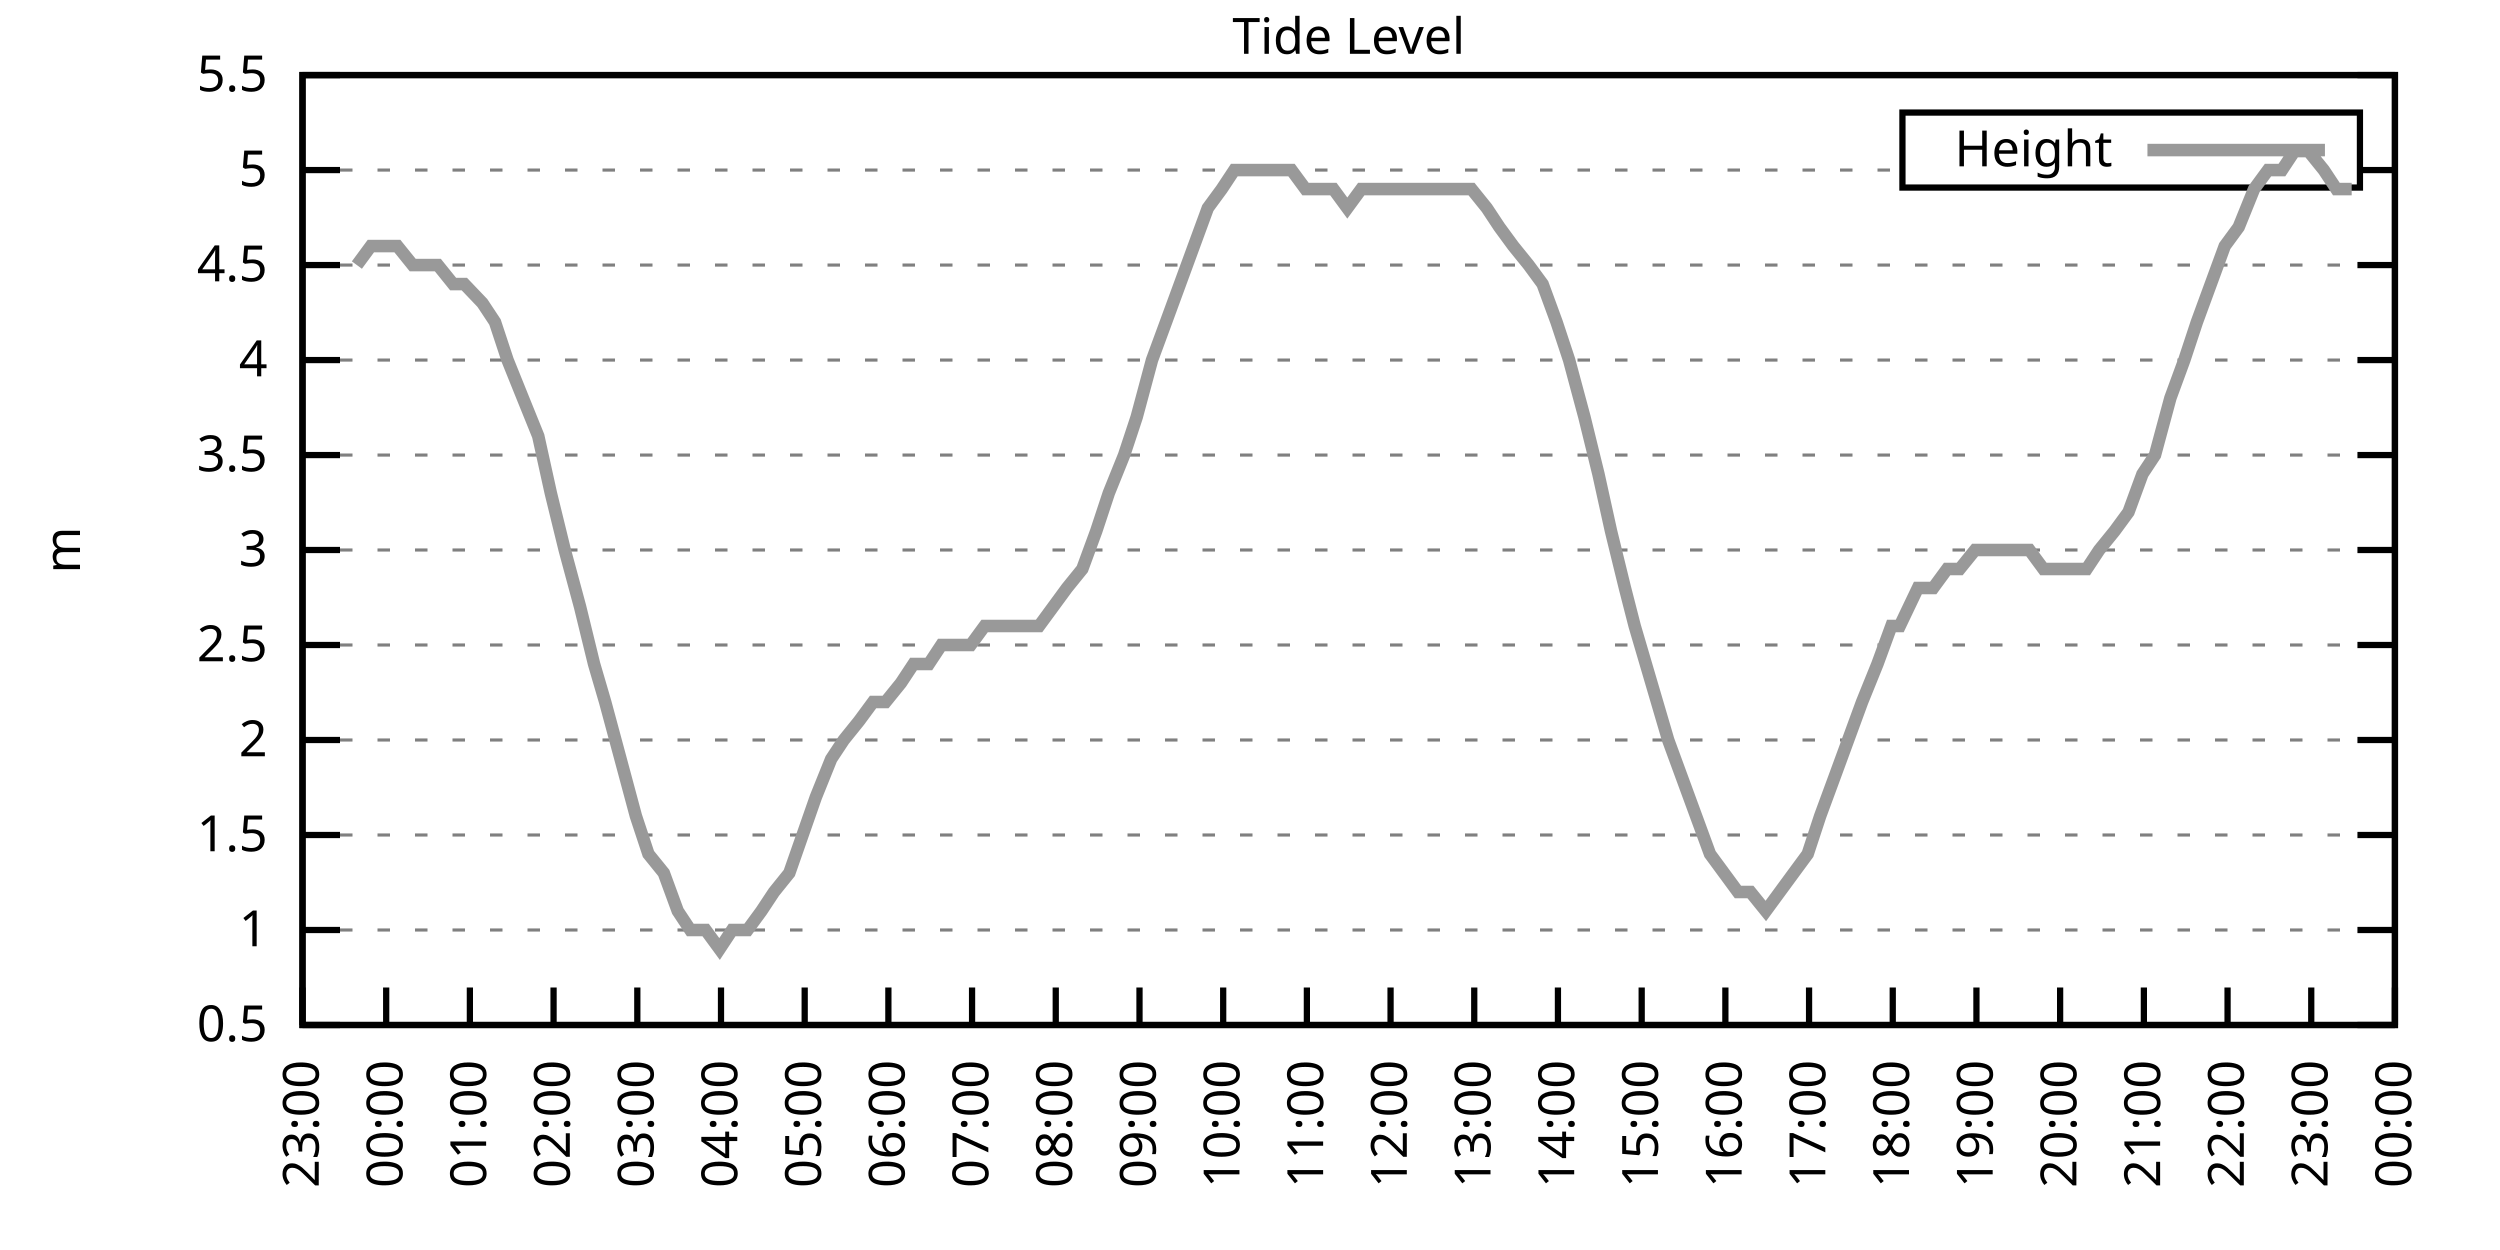
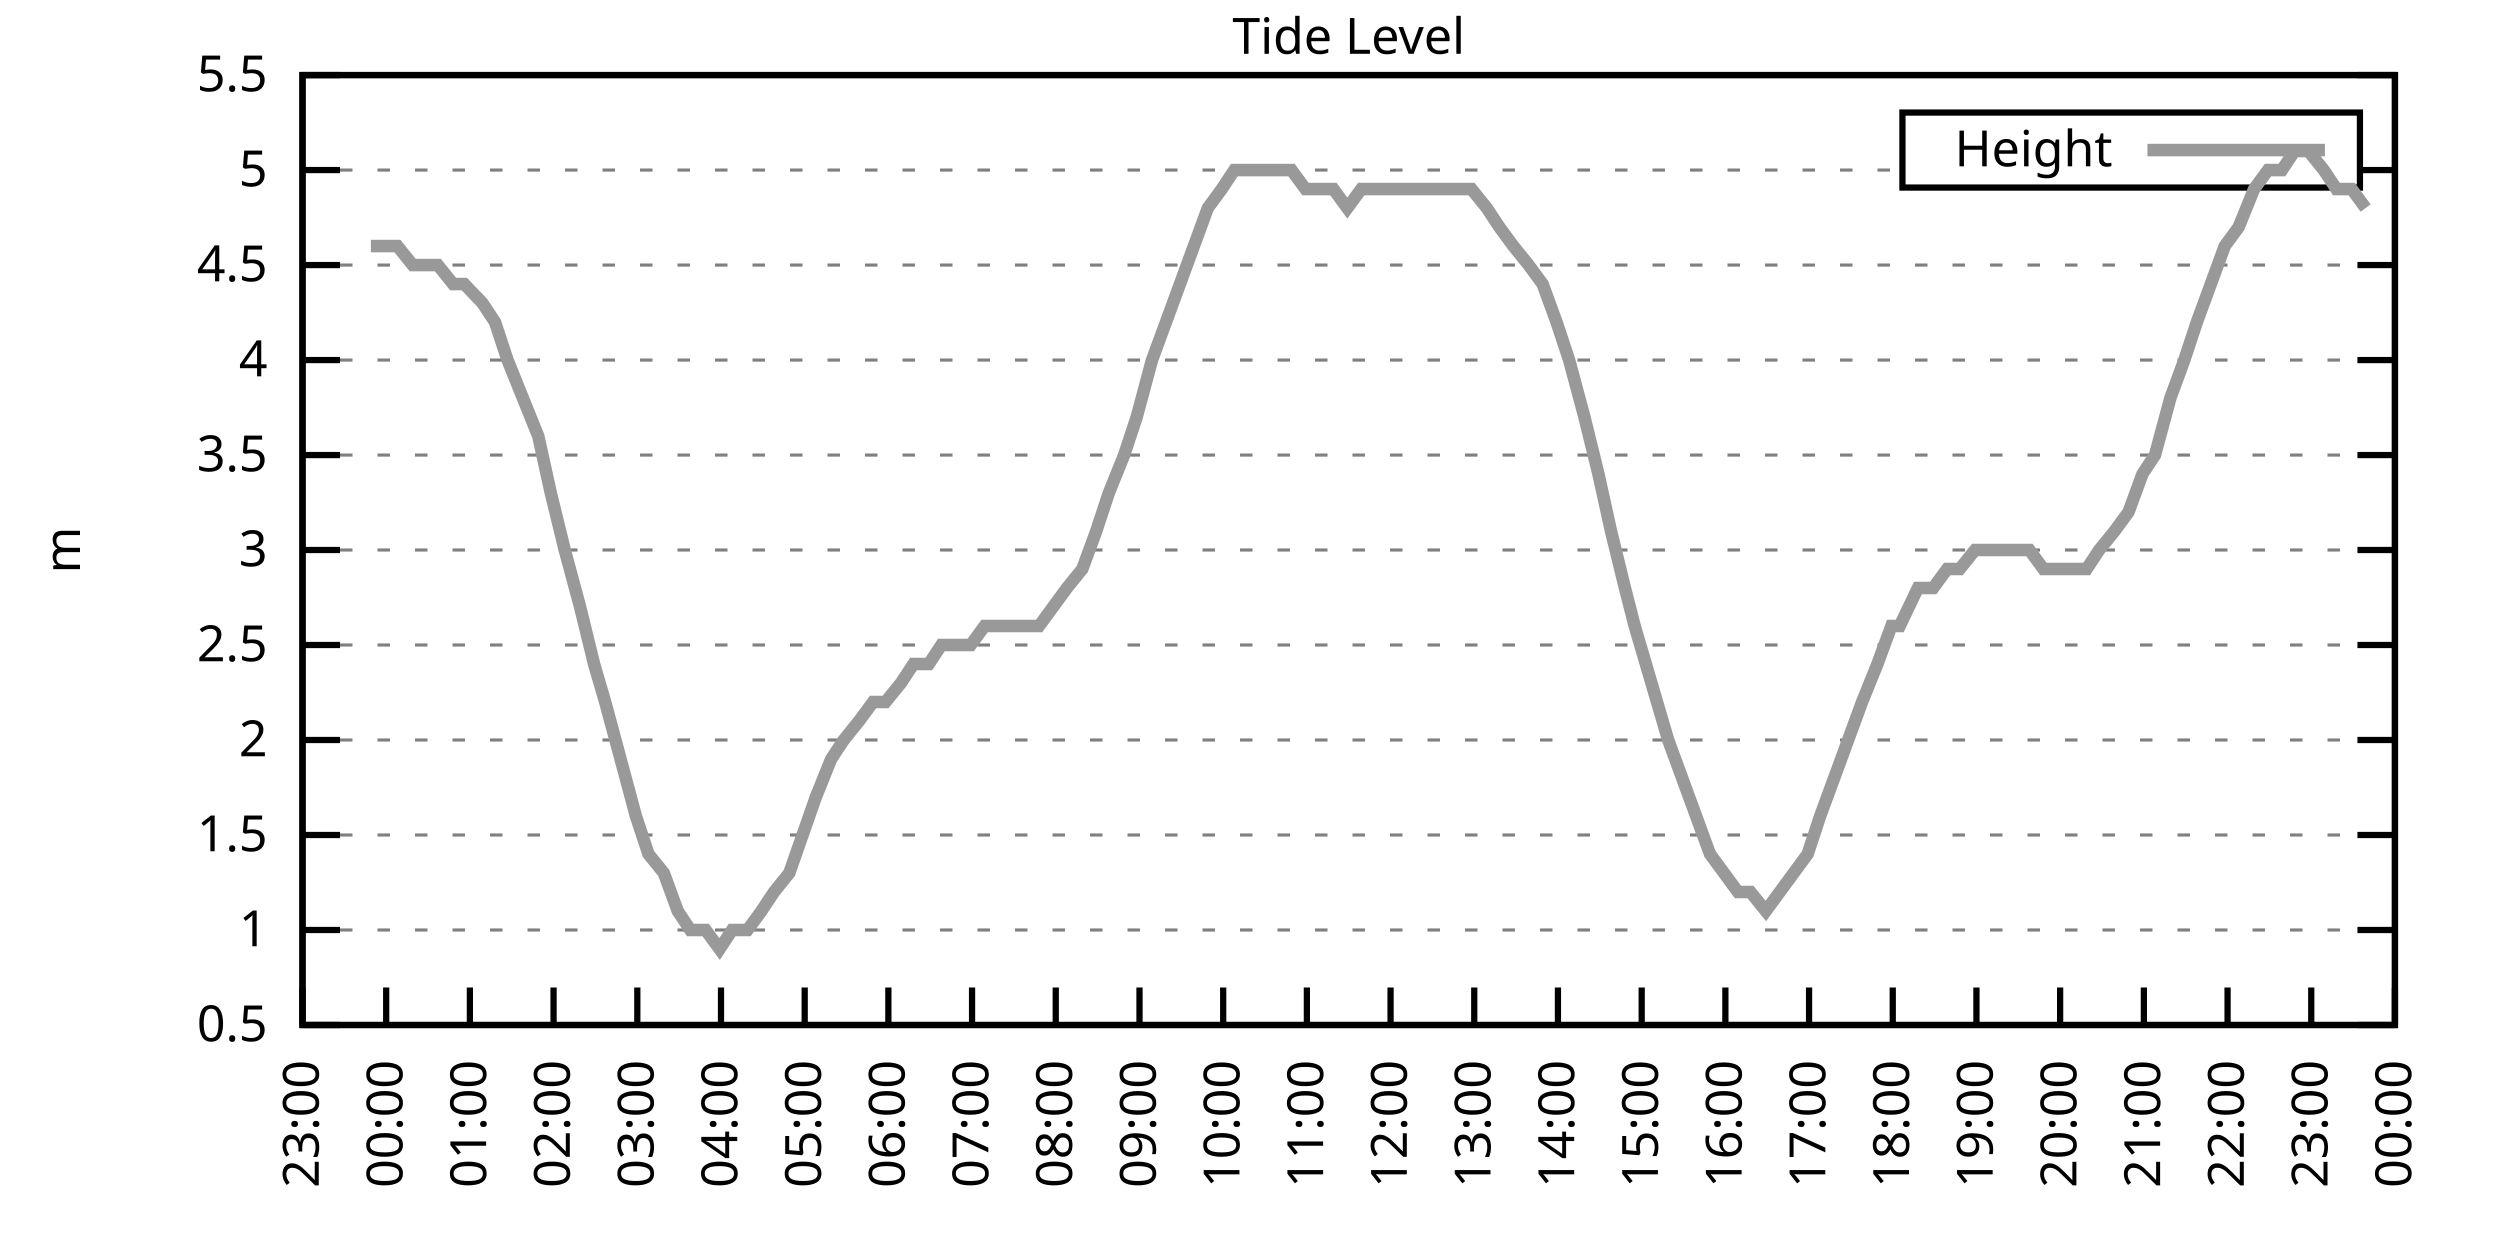
<svg xmlns="http://www.w3.org/2000/svg" xmlns:xlink="http://www.w3.org/1999/xlink" width="400" height="200" viewBox="0 0 400 200">
  <g id="gnuplot_canvas">
    <rect x="0" y="0" width="400" height="200" fill="none" />
    <defs>
      <circle id="gpDot" r="0.5" stroke-width="0.5" stroke="currentColor" />
      <path id="gpPt0" stroke-width="0.333" stroke="currentColor" d="M-1,0 h2 M0,-1 v2" />
      <path id="gpPt1" stroke-width="0.333" stroke="currentColor" d="M-1,-1 L1,1 M1,-1 L-1,1" />
      <path id="gpPt2" stroke-width="0.333" stroke="currentColor" d="M-1,0 L1,0 M0,-1 L0,1 M-1,-1 L1,1 M-1,1 L1,-1" />
      <rect id="gpPt3" stroke-width="0.333" stroke="currentColor" x="-1" y="-1" width="2" height="2" />
      <rect id="gpPt4" stroke-width="0.333" stroke="currentColor" fill="currentColor" x="-1" y="-1" width="2" height="2" />
      <circle id="gpPt5" stroke-width="0.333" stroke="currentColor" cx="0" cy="0" r="1" />
      <use xlink:href="#gpPt5" id="gpPt6" fill="currentColor" stroke="none" />
      <path id="gpPt7" stroke-width="0.333" stroke="currentColor" d="M0,-1.33 L-1.33,0.67 L1.33,0.67 z" />
      <use xlink:href="#gpPt7" id="gpPt8" fill="currentColor" stroke="none" />
      <use xlink:href="#gpPt7" id="gpPt9" stroke="currentColor" transform="rotate(180)" />
      <use xlink:href="#gpPt9" id="gpPt10" fill="currentColor" stroke="none" />
      <use xlink:href="#gpPt3" id="gpPt11" stroke="currentColor" transform="rotate(45)" />
      <use xlink:href="#gpPt11" id="gpPt12" fill="currentColor" stroke="none" />
      <path id="gpPt13" stroke-width="0.333" stroke="currentColor" d="M0,1.330 L1.265,0.411 L0.782,-1.067 L-0.782,-1.076 L-1.265,0.411 z" />
      <use xlink:href="#gpPt13" id="gpPt14" fill="currentColor" stroke="none" />
      <filter id="textbox" filterUnits="objectBoundingBox" x="0" y="0" height="1" width="1">
        <feFlood flood-color="white" flood-opacity="1" result="bgnd" />
        <feComposite in="SourceGraphic" in2="bgnd" operator="atop" />
      </filter>
      <filter id="greybox" filterUnits="objectBoundingBox" x="0" y="0" height="1" width="1">
        <feFlood flood-color="lightgrey" flood-opacity="1" result="grey" />
        <feComposite in="SourceGraphic" in2="grey" operator="atop" />
      </filter>
    </defs>
    <g fill="none" color="white" stroke="currentColor" stroke-width="1.00" stroke-linecap="butt" stroke-linejoin="miter">
</g>
    <g fill="none" color="black" stroke="currentColor" stroke-width="1.00" stroke-linecap="butt" stroke-linejoin="miter">
      <g stroke="none" shape-rendering="crispEdges">
        <polygon fill="rgb(255, 255, 255)" points="48.40,164.00 383.18,164.00 383.18,12.02 48.40,12.02 " />
      </g>
    </g>
    <g fill="none" color="black" stroke="currentColor" stroke-width="1.00" stroke-linecap="butt" stroke-linejoin="miter">
</g>
    <g fill="none" color="black" stroke="black" stroke-width="0.50" stroke-linecap="butt" stroke-linejoin="miter">
</g>
    <g fill="none" color="gray" stroke="currentColor" stroke-width="0.50" stroke-linecap="butt" stroke-linejoin="miter">
      <path stroke="gray" stroke-dasharray="2,4" class="gridline" d="M48.40,164.00 L383.19,164.00  " />
    </g>
    <g fill="none" color="gray" stroke="gray" stroke-width="1.00" stroke-linecap="butt" stroke-linejoin="miter">
</g>
    <g fill="none" color="black" stroke="currentColor" stroke-width="1.00" stroke-linecap="butt" stroke-linejoin="miter">
      <path stroke="black" d="M48.40,164.00 L54.40,164.00 M383.19,164.00 L377.19,164.00  " />
      <g transform="translate(42.80,166.60)" stroke="none" fill="black" font-family="Sans" font-size="8.00" text-anchor="end">
        <text>
          <tspan font-family="Sans"> 0.5</tspan>
        </text>
      </g>
    </g>
    <g fill="none" color="black" stroke="currentColor" stroke-width="1.00" stroke-linecap="butt" stroke-linejoin="miter">
</g>
    <g fill="none" color="black" stroke="black" stroke-width="0.50" stroke-linecap="butt" stroke-linejoin="miter">
</g>
    <g fill="none" color="gray" stroke="currentColor" stroke-width="0.50" stroke-linecap="butt" stroke-linejoin="miter">
      <path stroke="gray" stroke-dasharray="2,4" class="gridline" d="M48.40,148.80 L383.19,148.80  " />
    </g>
    <g fill="none" color="gray" stroke="gray" stroke-width="1.00" stroke-linecap="butt" stroke-linejoin="miter">
</g>
    <g fill="none" color="black" stroke="currentColor" stroke-width="1.00" stroke-linecap="butt" stroke-linejoin="miter">
      <path stroke="black" d="M48.40,148.80 L54.40,148.80 M383.19,148.80 L377.19,148.80  " />
      <g transform="translate(42.80,151.40)" stroke="none" fill="black" font-family="Sans" font-size="8.00" text-anchor="end">
        <text>
          <tspan font-family="Sans"> 1</tspan>
        </text>
      </g>
    </g>
    <g fill="none" color="black" stroke="currentColor" stroke-width="1.00" stroke-linecap="butt" stroke-linejoin="miter">
</g>
    <g fill="none" color="black" stroke="black" stroke-width="0.50" stroke-linecap="butt" stroke-linejoin="miter">
</g>
    <g fill="none" color="gray" stroke="currentColor" stroke-width="0.50" stroke-linecap="butt" stroke-linejoin="miter">
      <path stroke="gray" stroke-dasharray="2,4" class="gridline" d="M48.40,133.60 L383.19,133.60  " />
    </g>
    <g fill="none" color="gray" stroke="gray" stroke-width="1.00" stroke-linecap="butt" stroke-linejoin="miter">
</g>
    <g fill="none" color="black" stroke="currentColor" stroke-width="1.00" stroke-linecap="butt" stroke-linejoin="miter">
      <path stroke="black" d="M48.40,133.60 L54.40,133.60 M383.19,133.60 L377.19,133.60  " />
      <g transform="translate(42.80,136.20)" stroke="none" fill="black" font-family="Sans" font-size="8.00" text-anchor="end">
        <text>
          <tspan font-family="Sans"> 1.5</tspan>
        </text>
      </g>
    </g>
    <g fill="none" color="black" stroke="currentColor" stroke-width="1.00" stroke-linecap="butt" stroke-linejoin="miter">
</g>
    <g fill="none" color="black" stroke="black" stroke-width="0.50" stroke-linecap="butt" stroke-linejoin="miter">
</g>
    <g fill="none" color="gray" stroke="currentColor" stroke-width="0.50" stroke-linecap="butt" stroke-linejoin="miter">
      <path stroke="gray" stroke-dasharray="2,4" class="gridline" d="M48.40,118.40 L383.19,118.40  " />
    </g>
    <g fill="none" color="gray" stroke="gray" stroke-width="1.00" stroke-linecap="butt" stroke-linejoin="miter">
</g>
    <g fill="none" color="black" stroke="currentColor" stroke-width="1.00" stroke-linecap="butt" stroke-linejoin="miter">
      <path stroke="black" d="M48.40,118.40 L54.40,118.40 M383.19,118.40 L377.19,118.40  " />
      <g transform="translate(42.80,121.00)" stroke="none" fill="black" font-family="Sans" font-size="8.00" text-anchor="end">
        <text>
          <tspan font-family="Sans"> 2</tspan>
        </text>
      </g>
    </g>
    <g fill="none" color="black" stroke="currentColor" stroke-width="1.00" stroke-linecap="butt" stroke-linejoin="miter">
</g>
    <g fill="none" color="black" stroke="black" stroke-width="0.50" stroke-linecap="butt" stroke-linejoin="miter">
</g>
    <g fill="none" color="gray" stroke="currentColor" stroke-width="0.50" stroke-linecap="butt" stroke-linejoin="miter">
      <path stroke="gray" stroke-dasharray="2,4" class="gridline" d="M48.40,103.20 L383.19,103.20  " />
    </g>
    <g fill="none" color="gray" stroke="gray" stroke-width="1.00" stroke-linecap="butt" stroke-linejoin="miter">
</g>
    <g fill="none" color="black" stroke="currentColor" stroke-width="1.00" stroke-linecap="butt" stroke-linejoin="miter">
      <path stroke="black" d="M48.40,103.20 L54.40,103.20 M383.19,103.20 L377.19,103.20  " />
      <g transform="translate(42.80,105.80)" stroke="none" fill="black" font-family="Sans" font-size="8.00" text-anchor="end">
        <text>
          <tspan font-family="Sans"> 2.5</tspan>
        </text>
      </g>
    </g>
    <g fill="none" color="black" stroke="currentColor" stroke-width="1.00" stroke-linecap="butt" stroke-linejoin="miter">
</g>
    <g fill="none" color="black" stroke="black" stroke-width="0.50" stroke-linecap="butt" stroke-linejoin="miter">
</g>
    <g fill="none" color="gray" stroke="currentColor" stroke-width="0.50" stroke-linecap="butt" stroke-linejoin="miter">
      <path stroke="gray" stroke-dasharray="2,4" class="gridline" d="M48.40,88.00 L383.19,88.00  " />
    </g>
    <g fill="none" color="gray" stroke="gray" stroke-width="1.00" stroke-linecap="butt" stroke-linejoin="miter">
</g>
    <g fill="none" color="black" stroke="currentColor" stroke-width="1.00" stroke-linecap="butt" stroke-linejoin="miter">
      <path stroke="black" d="M48.40,88.00 L54.40,88.00 M383.19,88.00 L377.19,88.00  " />
      <g transform="translate(42.80,90.60)" stroke="none" fill="black" font-family="Sans" font-size="8.00" text-anchor="end">
        <text>
          <tspan font-family="Sans"> 3</tspan>
        </text>
      </g>
    </g>
    <g fill="none" color="black" stroke="currentColor" stroke-width="1.00" stroke-linecap="butt" stroke-linejoin="miter">
</g>
    <g fill="none" color="black" stroke="black" stroke-width="0.50" stroke-linecap="butt" stroke-linejoin="miter">
</g>
    <g fill="none" color="gray" stroke="currentColor" stroke-width="0.50" stroke-linecap="butt" stroke-linejoin="miter">
      <path stroke="gray" stroke-dasharray="2,4" class="gridline" d="M48.40,72.81 L383.19,72.81  " />
    </g>
    <g fill="none" color="gray" stroke="gray" stroke-width="1.00" stroke-linecap="butt" stroke-linejoin="miter">
</g>
    <g fill="none" color="black" stroke="currentColor" stroke-width="1.00" stroke-linecap="butt" stroke-linejoin="miter">
      <path stroke="black" d="M48.40,72.81 L54.40,72.81 M383.19,72.81 L377.19,72.81  " />
      <g transform="translate(42.80,75.41)" stroke="none" fill="black" font-family="Sans" font-size="8.00" text-anchor="end">
        <text>
          <tspan font-family="Sans"> 3.5</tspan>
        </text>
      </g>
    </g>
    <g fill="none" color="black" stroke="currentColor" stroke-width="1.00" stroke-linecap="butt" stroke-linejoin="miter">
</g>
    <g fill="none" color="black" stroke="black" stroke-width="0.50" stroke-linecap="butt" stroke-linejoin="miter">
</g>
    <g fill="none" color="gray" stroke="currentColor" stroke-width="0.50" stroke-linecap="butt" stroke-linejoin="miter">
      <path stroke="gray" stroke-dasharray="2,4" class="gridline" d="M48.40,57.61 L383.19,57.61  " />
    </g>
    <g fill="none" color="gray" stroke="gray" stroke-width="1.00" stroke-linecap="butt" stroke-linejoin="miter">
</g>
    <g fill="none" color="black" stroke="currentColor" stroke-width="1.00" stroke-linecap="butt" stroke-linejoin="miter">
      <path stroke="black" d="M48.40,57.61 L54.40,57.61 M383.19,57.61 L377.19,57.61  " />
      <g transform="translate(42.80,60.21)" stroke="none" fill="black" font-family="Sans" font-size="8.00" text-anchor="end">
        <text>
          <tspan font-family="Sans"> 4</tspan>
        </text>
      </g>
    </g>
    <g fill="none" color="black" stroke="currentColor" stroke-width="1.00" stroke-linecap="butt" stroke-linejoin="miter">
</g>
    <g fill="none" color="black" stroke="black" stroke-width="0.50" stroke-linecap="butt" stroke-linejoin="miter">
</g>
    <g fill="none" color="gray" stroke="currentColor" stroke-width="0.50" stroke-linecap="butt" stroke-linejoin="miter">
      <path stroke="gray" stroke-dasharray="2,4" class="gridline" d="M48.40,42.41 L383.19,42.41  " />
    </g>
    <g fill="none" color="gray" stroke="gray" stroke-width="1.00" stroke-linecap="butt" stroke-linejoin="miter">
</g>
    <g fill="none" color="black" stroke="currentColor" stroke-width="1.00" stroke-linecap="butt" stroke-linejoin="miter">
      <path stroke="black" d="M48.40,42.41 L54.40,42.41 M383.19,42.41 L377.19,42.41  " />
      <g transform="translate(42.80,45.01)" stroke="none" fill="black" font-family="Sans" font-size="8.00" text-anchor="end">
        <text>
          <tspan font-family="Sans"> 4.5</tspan>
        </text>
      </g>
    </g>
    <g fill="none" color="black" stroke="currentColor" stroke-width="1.00" stroke-linecap="butt" stroke-linejoin="miter">
</g>
    <g fill="none" color="black" stroke="black" stroke-width="0.50" stroke-linecap="butt" stroke-linejoin="miter">
</g>
    <g fill="none" color="gray" stroke="currentColor" stroke-width="0.50" stroke-linecap="butt" stroke-linejoin="miter">
      <path stroke="gray" stroke-dasharray="2,4" class="gridline" d="M48.40,27.21 L304.39,27.21 M377.59,27.21 L383.19,27.21  " />
    </g>
    <g fill="none" color="gray" stroke="gray" stroke-width="1.00" stroke-linecap="butt" stroke-linejoin="miter">
</g>
    <g fill="none" color="black" stroke="currentColor" stroke-width="1.00" stroke-linecap="butt" stroke-linejoin="miter">
      <path stroke="black" d="M48.40,27.21 L54.40,27.21 M383.19,27.21 L377.19,27.21  " />
      <g transform="translate(42.80,29.81)" stroke="none" fill="black" font-family="Sans" font-size="8.00" text-anchor="end">
        <text>
          <tspan font-family="Sans"> 5</tspan>
        </text>
      </g>
    </g>
    <g fill="none" color="black" stroke="currentColor" stroke-width="1.00" stroke-linecap="butt" stroke-linejoin="miter">
</g>
    <g fill="none" color="black" stroke="black" stroke-width="0.50" stroke-linecap="butt" stroke-linejoin="miter">
</g>
    <g fill="none" color="gray" stroke="currentColor" stroke-width="0.50" stroke-linecap="butt" stroke-linejoin="miter">
      <path stroke="gray" stroke-dasharray="2,4" class="gridline" d="M48.40,12.01 L383.19,12.01  " />
    </g>
    <g fill="none" color="gray" stroke="gray" stroke-width="1.00" stroke-linecap="butt" stroke-linejoin="miter">
</g>
    <g fill="none" color="black" stroke="currentColor" stroke-width="1.00" stroke-linecap="butt" stroke-linejoin="miter">
      <path stroke="black" d="M48.40,12.01 L54.40,12.01 M383.19,12.01 L377.19,12.01  " />
      <g transform="translate(42.80,14.61)" stroke="none" fill="black" font-family="Sans" font-size="8.00" text-anchor="end">
        <text>
          <tspan font-family="Sans"> 5.5</tspan>
        </text>
      </g>
    </g>
    <g fill="none" color="black" stroke="currentColor" stroke-width="1.00" stroke-linecap="butt" stroke-linejoin="miter">
      <path stroke="black" d="M48.40,164.00 L48.40,158.00  " />
      <g transform="translate(51.00,169.60) rotate(270.00)" stroke="none" fill="black" font-family="Sans" font-size="8.00" text-anchor="end">
        <text>
          <tspan font-family="Sans">23:00</tspan>
        </text>
      </g>
    </g>
    <g fill="none" color="black" stroke="currentColor" stroke-width="1.00" stroke-linecap="butt" stroke-linejoin="miter">
      <path stroke="black" d="M61.79,164.00 L61.79,158.00  " />
      <g transform="translate(64.39,169.60) rotate(270.00)" stroke="none" fill="black" font-family="Sans" font-size="8.00" text-anchor="end">
        <text>
          <tspan font-family="Sans">00:00</tspan>
        </text>
      </g>
    </g>
    <g fill="none" color="black" stroke="currentColor" stroke-width="1.00" stroke-linecap="butt" stroke-linejoin="miter">
      <path stroke="black" d="M75.18,164.00 L75.18,158.00  " />
      <g transform="translate(77.78,169.60) rotate(270.00)" stroke="none" fill="black" font-family="Sans" font-size="8.00" text-anchor="end">
        <text>
          <tspan font-family="Sans">01:00</tspan>
        </text>
      </g>
    </g>
    <g fill="none" color="black" stroke="currentColor" stroke-width="1.00" stroke-linecap="butt" stroke-linejoin="miter">
      <path stroke="black" d="M88.57,164.00 L88.57,158.00  " />
      <g transform="translate(91.17,169.60) rotate(270.00)" stroke="none" fill="black" font-family="Sans" font-size="8.00" text-anchor="end">
        <text>
          <tspan font-family="Sans">02:00</tspan>
        </text>
      </g>
    </g>
    <g fill="none" color="black" stroke="currentColor" stroke-width="1.00" stroke-linecap="butt" stroke-linejoin="miter">
      <path stroke="black" d="M101.97,164.00 L101.97,158.00  " />
      <g transform="translate(104.57,169.60) rotate(270.00)" stroke="none" fill="black" font-family="Sans" font-size="8.00" text-anchor="end">
        <text>
          <tspan font-family="Sans">03:00</tspan>
        </text>
      </g>
    </g>
    <g fill="none" color="black" stroke="currentColor" stroke-width="1.00" stroke-linecap="butt" stroke-linejoin="miter">
      <path stroke="black" d="M115.36,164.00 L115.36,158.00  " />
      <g transform="translate(117.96,169.60) rotate(270.00)" stroke="none" fill="black" font-family="Sans" font-size="8.00" text-anchor="end">
        <text>
          <tspan font-family="Sans">04:00</tspan>
        </text>
      </g>
    </g>
    <g fill="none" color="black" stroke="currentColor" stroke-width="1.00" stroke-linecap="butt" stroke-linejoin="miter">
      <path stroke="black" d="M128.75,164.00 L128.75,158.00  " />
      <g transform="translate(131.35,169.60) rotate(270.00)" stroke="none" fill="black" font-family="Sans" font-size="8.00" text-anchor="end">
        <text>
          <tspan font-family="Sans">05:00</tspan>
        </text>
      </g>
    </g>
    <g fill="none" color="black" stroke="currentColor" stroke-width="1.00" stroke-linecap="butt" stroke-linejoin="miter">
      <path stroke="black" d="M142.14,164.00 L142.14,158.00  " />
      <g transform="translate(144.74,169.60) rotate(270.00)" stroke="none" fill="black" font-family="Sans" font-size="8.00" text-anchor="end">
        <text>
          <tspan font-family="Sans">06:00</tspan>
        </text>
      </g>
    </g>
    <g fill="none" color="black" stroke="currentColor" stroke-width="1.00" stroke-linecap="butt" stroke-linejoin="miter">
      <path stroke="black" d="M155.53,164.00 L155.53,158.00  " />
      <g transform="translate(158.13,169.60) rotate(270.00)" stroke="none" fill="black" font-family="Sans" font-size="8.00" text-anchor="end">
        <text>
          <tspan font-family="Sans">07:00</tspan>
        </text>
      </g>
    </g>
    <g fill="none" color="black" stroke="currentColor" stroke-width="1.00" stroke-linecap="butt" stroke-linejoin="miter">
      <path stroke="black" d="M168.92,164.00 L168.92,158.00  " />
      <g transform="translate(171.52,169.60) rotate(270.00)" stroke="none" fill="black" font-family="Sans" font-size="8.00" text-anchor="end">
        <text>
          <tspan font-family="Sans">08:00</tspan>
        </text>
      </g>
    </g>
    <g fill="none" color="black" stroke="currentColor" stroke-width="1.00" stroke-linecap="butt" stroke-linejoin="miter">
      <path stroke="black" d="M182.32,164.00 L182.32,158.00  " />
      <g transform="translate(184.92,169.60) rotate(270.00)" stroke="none" fill="black" font-family="Sans" font-size="8.00" text-anchor="end">
        <text>
          <tspan font-family="Sans">09:00</tspan>
        </text>
      </g>
    </g>
    <g fill="none" color="black" stroke="currentColor" stroke-width="1.00" stroke-linecap="butt" stroke-linejoin="miter">
      <path stroke="black" d="M195.71,164.00 L195.71,158.00  " />
      <g transform="translate(198.31,169.60) rotate(270.00)" stroke="none" fill="black" font-family="Sans" font-size="8.00" text-anchor="end">
        <text>
          <tspan font-family="Sans">10:00</tspan>
        </text>
      </g>
    </g>
    <g fill="none" color="black" stroke="currentColor" stroke-width="1.00" stroke-linecap="butt" stroke-linejoin="miter">
      <path stroke="black" d="M209.10,164.00 L209.10,158.00  " />
      <g transform="translate(211.70,169.60) rotate(270.00)" stroke="none" fill="black" font-family="Sans" font-size="8.00" text-anchor="end">
        <text>
          <tspan font-family="Sans">11:00</tspan>
        </text>
      </g>
    </g>
    <g fill="none" color="black" stroke="currentColor" stroke-width="1.00" stroke-linecap="butt" stroke-linejoin="miter">
      <path stroke="black" d="M222.49,164.00 L222.49,158.00  " />
      <g transform="translate(225.09,169.60) rotate(270.00)" stroke="none" fill="black" font-family="Sans" font-size="8.00" text-anchor="end">
        <text>
          <tspan font-family="Sans">12:00</tspan>
        </text>
      </g>
    </g>
    <g fill="none" color="black" stroke="currentColor" stroke-width="1.00" stroke-linecap="butt" stroke-linejoin="miter">
      <path stroke="black" d="M235.88,164.00 L235.88,158.00  " />
      <g transform="translate(238.48,169.60) rotate(270.00)" stroke="none" fill="black" font-family="Sans" font-size="8.00" text-anchor="end">
        <text>
          <tspan font-family="Sans">13:00</tspan>
        </text>
      </g>
    </g>
    <g fill="none" color="black" stroke="currentColor" stroke-width="1.00" stroke-linecap="butt" stroke-linejoin="miter">
      <path stroke="black" d="M249.27,164.00 L249.27,158.00  " />
      <g transform="translate(251.87,169.60) rotate(270.00)" stroke="none" fill="black" font-family="Sans" font-size="8.00" text-anchor="end">
        <text>
          <tspan font-family="Sans">14:00</tspan>
        </text>
      </g>
    </g>
    <g fill="none" color="black" stroke="currentColor" stroke-width="1.00" stroke-linecap="butt" stroke-linejoin="miter">
      <path stroke="black" d="M262.67,164.00 L262.67,158.00  " />
      <g transform="translate(265.27,169.60) rotate(270.00)" stroke="none" fill="black" font-family="Sans" font-size="8.00" text-anchor="end">
        <text>
          <tspan font-family="Sans">15:00</tspan>
        </text>
      </g>
    </g>
    <g fill="none" color="black" stroke="currentColor" stroke-width="1.00" stroke-linecap="butt" stroke-linejoin="miter">
      <path stroke="black" d="M276.06,164.00 L276.06,158.00  " />
      <g transform="translate(278.66,169.60) rotate(270.00)" stroke="none" fill="black" font-family="Sans" font-size="8.00" text-anchor="end">
        <text>
          <tspan font-family="Sans">16:00</tspan>
        </text>
      </g>
    </g>
    <g fill="none" color="black" stroke="currentColor" stroke-width="1.00" stroke-linecap="butt" stroke-linejoin="miter">
      <path stroke="black" d="M289.45,164.00 L289.45,158.00  " />
      <g transform="translate(292.05,169.60) rotate(270.00)" stroke="none" fill="black" font-family="Sans" font-size="8.00" text-anchor="end">
        <text>
          <tspan font-family="Sans">17:00</tspan>
        </text>
      </g>
    </g>
    <g fill="none" color="black" stroke="currentColor" stroke-width="1.00" stroke-linecap="butt" stroke-linejoin="miter">
      <path stroke="black" d="M302.84,164.00 L302.84,158.00  " />
      <g transform="translate(305.44,169.60) rotate(270.00)" stroke="none" fill="black" font-family="Sans" font-size="8.00" text-anchor="end">
        <text>
          <tspan font-family="Sans">18:00</tspan>
        </text>
      </g>
    </g>
    <g fill="none" color="black" stroke="currentColor" stroke-width="1.00" stroke-linecap="butt" stroke-linejoin="miter">
      <path stroke="black" d="M316.23,164.00 L316.23,158.00  " />
      <g transform="translate(318.83,169.60) rotate(270.00)" stroke="none" fill="black" font-family="Sans" font-size="8.00" text-anchor="end">
        <text>
          <tspan font-family="Sans">19:00</tspan>
        </text>
      </g>
    </g>
    <g fill="none" color="black" stroke="currentColor" stroke-width="1.00" stroke-linecap="butt" stroke-linejoin="miter">
      <path stroke="black" d="M329.62,164.00 L329.62,158.00  " />
      <g transform="translate(332.22,169.60) rotate(270.00)" stroke="none" fill="black" font-family="Sans" font-size="8.00" text-anchor="end">
        <text>
          <tspan font-family="Sans">20:00</tspan>
        </text>
      </g>
    </g>
    <g fill="none" color="black" stroke="currentColor" stroke-width="1.00" stroke-linecap="butt" stroke-linejoin="miter">
      <path stroke="black" d="M343.02,164.00 L343.02,158.00  " />
      <g transform="translate(345.62,169.60) rotate(270.00)" stroke="none" fill="black" font-family="Sans" font-size="8.00" text-anchor="end">
        <text>
          <tspan font-family="Sans">21:00</tspan>
        </text>
      </g>
    </g>
    <g fill="none" color="black" stroke="currentColor" stroke-width="1.00" stroke-linecap="butt" stroke-linejoin="miter">
      <path stroke="black" d="M356.41,164.00 L356.41,158.00  " />
      <g transform="translate(359.01,169.60) rotate(270.00)" stroke="none" fill="black" font-family="Sans" font-size="8.00" text-anchor="end">
        <text>
          <tspan font-family="Sans">22:00</tspan>
        </text>
      </g>
    </g>
    <g fill="none" color="black" stroke="currentColor" stroke-width="1.00" stroke-linecap="butt" stroke-linejoin="miter">
      <path stroke="black" d="M369.80,164.00 L369.80,158.00  " />
      <g transform="translate(372.40,169.60) rotate(270.00)" stroke="none" fill="black" font-family="Sans" font-size="8.00" text-anchor="end">
        <text>
          <tspan font-family="Sans">23:00</tspan>
        </text>
      </g>
    </g>
    <g fill="none" color="black" stroke="currentColor" stroke-width="1.00" stroke-linecap="butt" stroke-linejoin="miter">
      <path stroke="black" d="M383.19,164.00 L383.19,158.00  " />
      <g transform="translate(385.79,169.60) rotate(270.00)" stroke="none" fill="black" font-family="Sans" font-size="8.00" text-anchor="end">
        <text>
          <tspan font-family="Sans">00:00</tspan>
        </text>
      </g>
    </g>
    <g fill="none" color="black" stroke="currentColor" stroke-width="1.00" stroke-linecap="butt" stroke-linejoin="miter">
</g>
    <g fill="none" color="black" stroke="currentColor" stroke-width="1.00" stroke-linecap="butt" stroke-linejoin="miter">
      <path stroke="black" d="M48.40,12.01 L48.40,164.00 L383.19,164.00 L383.19,12.01 L48.40,12.01 Z  " />
    </g>
    <g fill="none" color="black" stroke="currentColor" stroke-width="1.00" stroke-linecap="butt" stroke-linejoin="miter">
</g>
    <g fill="none" color="black" stroke="currentColor" stroke-width="1.00" stroke-linecap="butt" stroke-linejoin="miter">
      <path stroke="black" d="M304.39,30.01 L304.39,18.01 L377.59,18.01 L377.59,30.01 L304.39,30.01 Z  " />
    </g>
    <g id="Tide_level_plot_1">
      <g fill="none" color="white" stroke="black" stroke-width="2.00" stroke-linecap="butt" stroke-linejoin="miter">
</g>
      <g fill="none" color="black" stroke="currentColor" stroke-width="2.00" stroke-linecap="butt" stroke-linejoin="miter">
        <g transform="translate(337.99,26.61)" stroke="none" fill="black" font-family="Sans" font-size="8.00" text-anchor="end">
          <text>
            <tspan font-family="Sans">Height</tspan>
          </text>
        </g>
      </g>
      <g fill="none" color="black" stroke="currentColor" stroke-width="2.00" stroke-linecap="butt" stroke-linejoin="miter">
-         <path stroke="rgb(153, 153, 153)" d="M343.59,24.01 L371.99,24.01 M57.10,42.41 L59.34,39.37 L61.35,39.37 L63.58,39.37 L66.03,42.41 L68.26,42.41   L70.05,42.41 L72.50,45.45 L74.29,45.45 L77.19,48.49 L79.20,51.53 L81.21,57.61 L83.66,63.69 L86.12,69.77   L88.13,78.89 L90.36,88.00 L92.82,97.12 L95.05,106.24 L96.83,112.32 L99.29,121.44 L101.74,130.56 L103.75,136.64   L106.21,139.68 L108.44,145.76 L110.45,148.80 L112.90,148.80 L115.13,151.84 L117.14,148.80 L119.60,148.80 L121.83,145.76   L123.84,142.72 L126.29,139.68 L130.54,127.52 L132.99,121.44 L135.00,118.40 L137.45,115.36 L139.69,112.32 L141.69,112.32   L144.15,109.28 L146.16,106.24 L148.61,106.24 L150.62,103.20 L152.85,103.20 L155.31,103.20 L157.54,100.16 L159.77,100.16   L162.01,100.16 L164.24,100.16 L166.25,100.16 L168.48,97.12 L170.71,94.08 L173.17,91.04 L175.40,84.97 L177.41,78.89   L179.86,72.81 L181.87,66.73 L184.32,57.61 L186.56,51.53 L191.02,39.37 L193.25,33.29 L195.48,30.25 L197.49,27.21   L199.73,27.21 L202.18,27.21 L204.19,27.21 L206.64,27.21 L208.88,30.25 L210.88,30.25 L213.34,30.25 L215.57,33.29   L217.80,30.25 L219.81,30.25 L222.04,30.25 L224.50,30.25 L226.73,30.25 L228.96,30.25 L231.20,30.25 L233.43,30.25   L235.44,30.25 L237.89,33.29 L239.90,36.33 L242.13,39.37 L244.59,42.41 L246.82,45.45 L249.05,51.53 L251.06,57.61   L253.51,66.73 L255.75,75.85 L257.76,84.97 L259.99,94.08 L261.55,100.16 L264.23,109.28 L266.91,118.40 L269.14,124.48   L271.37,130.56 L273.60,136.64 L278.07,142.72 L280.07,142.72 L282.53,145.76 L284.76,142.72 L286.99,139.68 L289.23,136.64   L291.23,130.56 L293.47,124.48 L295.70,118.40 L297.93,112.32 L300.39,106.24 L302.62,100.16 L303.96,100.16 L306.86,94.08   L309.31,94.08 L311.54,91.04 L313.55,91.04 L316.01,88.00 L318.24,88.00 L320.25,88.00 L322.70,88.00 L324.71,88.00   L326.95,91.04 L329.18,91.04 L331.63,91.04 L333.86,91.04 L335.87,88.00 L338.33,84.97 L340.56,81.93 L342.79,75.85   L344.80,72.81 L347.26,63.69 L349.49,57.61 L351.50,51.53 L353.73,45.45 L355.96,39.37 L358.19,36.33 L360.65,30.25   L362.88,27.21 L365.11,27.21 L367.12,24.17 L369.35,24.17 L371.81,27.21 L373.82,30.25 L376.27,30.25  " />
+         <path stroke="rgb(153, 153, 153)" d="M343.59,24.01 L371.99,24.01 M59.34,39.37 L61.35,39.37 L63.58,39.37 L66.03,42.41 L68.26,42.41 L70.05,42.41   L72.50,45.45 L74.29,45.45 L77.19,48.49 L79.20,51.53 L81.21,57.61 L83.66,63.69 L86.12,69.77 L88.13,78.89   L90.36,88.00 L92.82,97.12 L95.05,106.24 L96.83,112.32 L99.29,121.44 L101.74,130.56 L103.75,136.64 L106.21,139.68   L108.44,145.76 L110.45,148.80 L112.90,148.80 L115.13,151.84 L117.14,148.80 L119.60,148.80 L121.83,145.76 L123.84,142.72   L126.29,139.68 L130.54,127.52 L132.99,121.44 L135.00,118.40 L137.45,115.36 L139.69,112.32 L141.69,112.32 L144.15,109.28   L146.16,106.24 L148.61,106.24 L150.62,103.20 L152.85,103.20 L155.31,103.20 L157.54,100.16 L159.77,100.16 L162.01,100.16   L164.24,100.16 L166.25,100.16 L168.48,97.12 L170.71,94.08 L173.17,91.04 L175.40,84.97 L177.41,78.89 L179.86,72.81   L181.87,66.73 L184.32,57.61 L186.56,51.53 L191.02,39.37 L193.25,33.29 L195.48,30.25 L197.49,27.21 L199.73,27.21   L202.18,27.21 L204.19,27.21 L206.64,27.21 L208.88,30.25 L210.88,30.25 L213.34,30.25 L215.57,33.29 L217.80,30.25   L219.81,30.25 L222.04,30.25 L224.50,30.25 L226.73,30.25 L228.96,30.25 L231.20,30.25 L233.43,30.25 L235.44,30.25   L237.89,33.29 L239.90,36.33 L242.13,39.37 L244.59,42.41 L246.82,45.45 L249.05,51.53 L251.06,57.61 L253.51,66.73   L255.75,75.85 L257.76,84.97 L259.99,94.08 L261.55,100.16 L264.23,109.28 L266.91,118.40 L269.14,124.48 L271.37,130.56   L273.60,136.64 L278.07,142.72 L280.07,142.72 L282.53,145.76 L284.76,142.72 L286.99,139.68 L289.23,136.64 L291.23,130.56   L293.47,124.48 L295.70,118.40 L297.93,112.32 L300.39,106.24 L302.62,100.16 L303.96,100.16 L306.86,94.08 L309.31,94.08   L311.54,91.04 L313.55,91.04 L316.01,88.00 L318.24,88.00 L320.25,88.00 L322.70,88.00 L324.71,88.00 L326.95,91.04   L329.18,91.04 L331.63,91.04 L333.86,91.04 L335.87,88.00 L338.33,84.97 L340.56,81.93 L342.79,75.85 L344.80,72.81   L347.26,63.69 L349.49,57.61 L351.50,51.53 L353.73,45.45 L355.96,39.37 L358.19,36.33 L360.65,30.25 L362.88,27.21   L365.11,27.21 L367.12,24.17 L369.35,24.17 L371.81,27.21 L373.82,30.25 L376.27,30.25 L378.50,33.29  " />
      </g>
    </g>
    <g fill="none" color="black" stroke="currentColor" stroke-width="2.00" stroke-linecap="butt" stroke-linejoin="miter">
</g>
    <g fill="none" color="black" stroke="black" stroke-width="1.00" stroke-linecap="butt" stroke-linejoin="miter">
</g>
    <g fill="none" color="black" stroke="currentColor" stroke-width="1.00" stroke-linecap="butt" stroke-linejoin="miter">
      <path stroke="black" d="M48.40,12.01 L48.40,164.00 L383.19,164.00 L383.19,12.01 L48.40,12.01 Z  " />
      <g transform="translate(12.80,88.01) rotate(270.00)" stroke="none" fill="black" font-family="Sans" font-size="8.00" text-anchor="middle">
        <text>
          <tspan font-family="Sans">m</tspan>
        </text>
      </g>
    </g>
    <g fill="none" color="black" stroke="currentColor" stroke-width="1.00" stroke-linecap="butt" stroke-linejoin="miter">
</g>
    <g fill="none" color="black" stroke="currentColor" stroke-width="1.00" stroke-linecap="butt" stroke-linejoin="miter">
      <g transform="translate(215.79,8.61)" stroke="none" fill="black" font-family="Sans" font-size="8.00" text-anchor="middle">
        <text>
          <tspan font-family="Sans">Tide Level</tspan>
        </text>
      </g>
    </g>
    <g fill="none" color="black" stroke="currentColor" stroke-width="1.00" stroke-linecap="butt" stroke-linejoin="miter">
</g>
  </g>
</svg>
